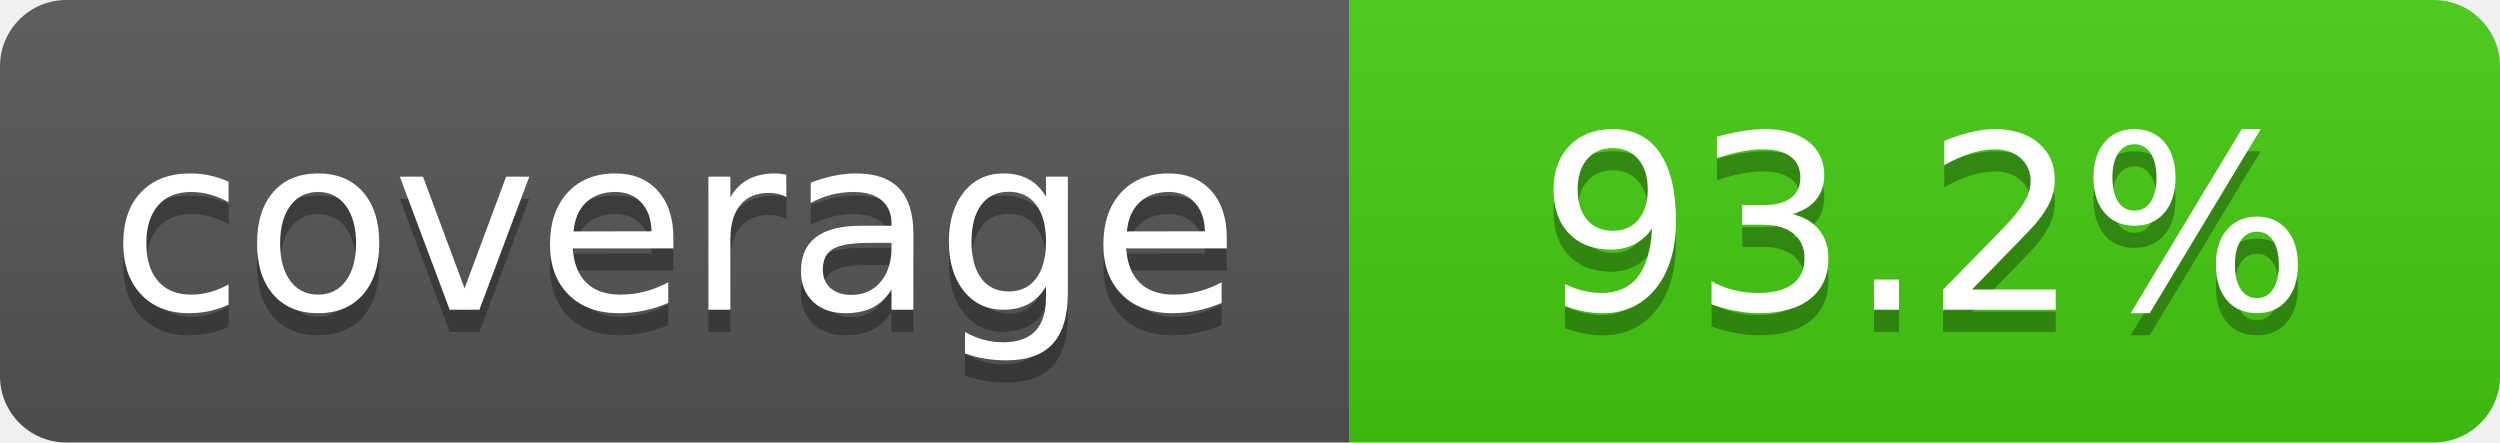
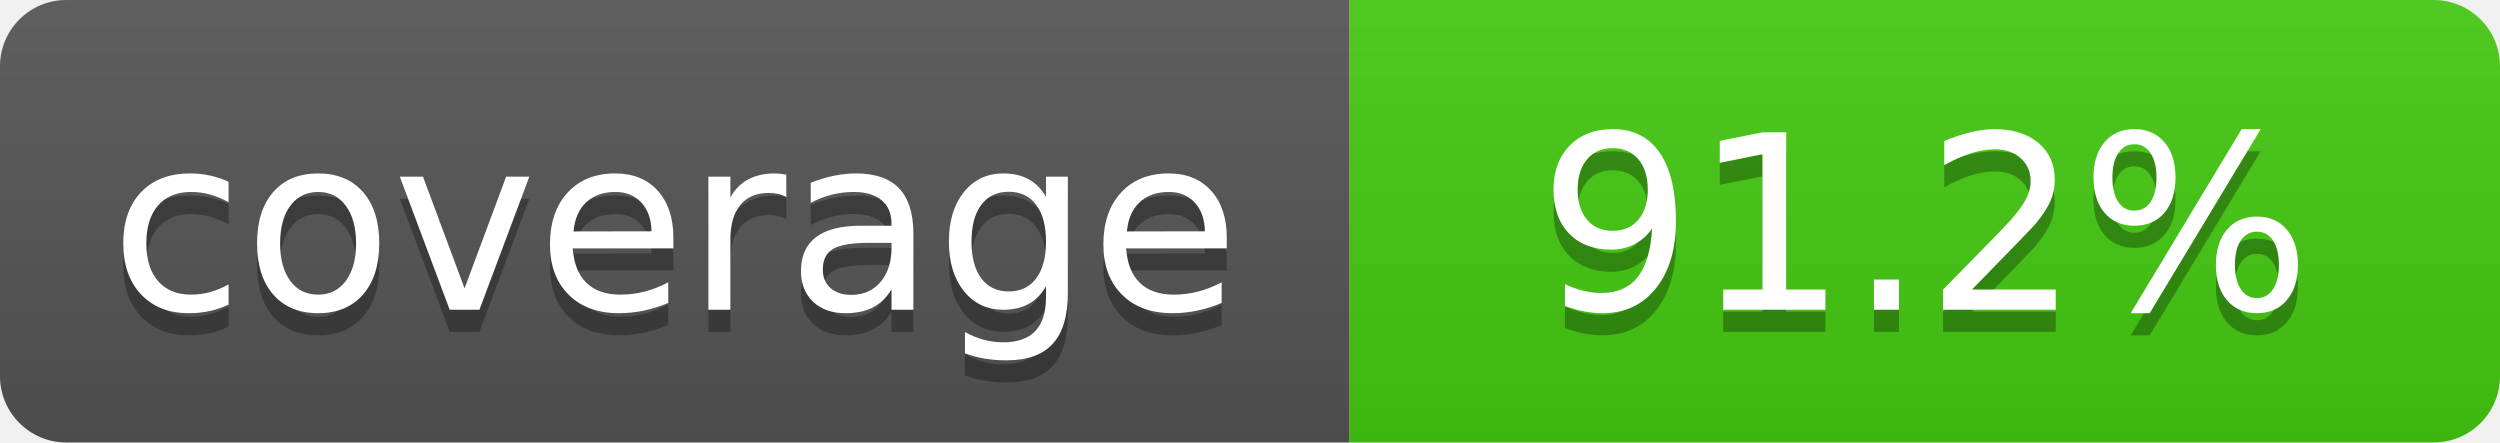
- <svg xmlns="http://www.w3.org/2000/svg" width="113" height="20" role="img" aria-label="coverage: 93.2%">
+ <svg xmlns="http://www.w3.org/2000/svg" width="113" height="20" role="img" aria-label="coverage: 91.2%">
  <linearGradient id="s" x2="0" y2="100%">
    <stop offset="0" stop-color="#bbb" stop-opacity=".1" />
    <stop offset="1" stop-opacity=".1" />
  </linearGradient>
  <clipPath id="r">
    <rect width="113" height="20" rx="3" fill="#fff" />
  </clipPath>
  <g clip-path="url(#r)">
    <rect width="61" height="20" fill="#555" />
    <rect x="61" width="52" height="20" fill="#4c1" />
    <rect width="113" height="20" fill="url(#s)" />
  </g>
  <g fill="#fff" text-anchor="middle" font-family="Verdana,Geneva,DejaVu Sans,sans-serif" font-size="110" text-rendering="geometricPrecision">
    <text x="305" y="150" transform="scale(.1)" fill="#010101" fill-opacity=".3">coverage</text>
    <text x="305" y="140" transform="scale(.1)">coverage</text>
-     <text x="870.0" y="150" transform="scale(.1)" fill="#010101" fill-opacity=".3">93.2%</text>
-     <text x="870.0" y="140" transform="scale(.1)">93.2%</text>
+     <text x="870.0" y="150" transform="scale(.1)" fill="#010101" fill-opacity=".3">91.2%</text>
+     <text x="870.0" y="140" transform="scale(.1)">91.2%</text>
  </g>
</svg>
